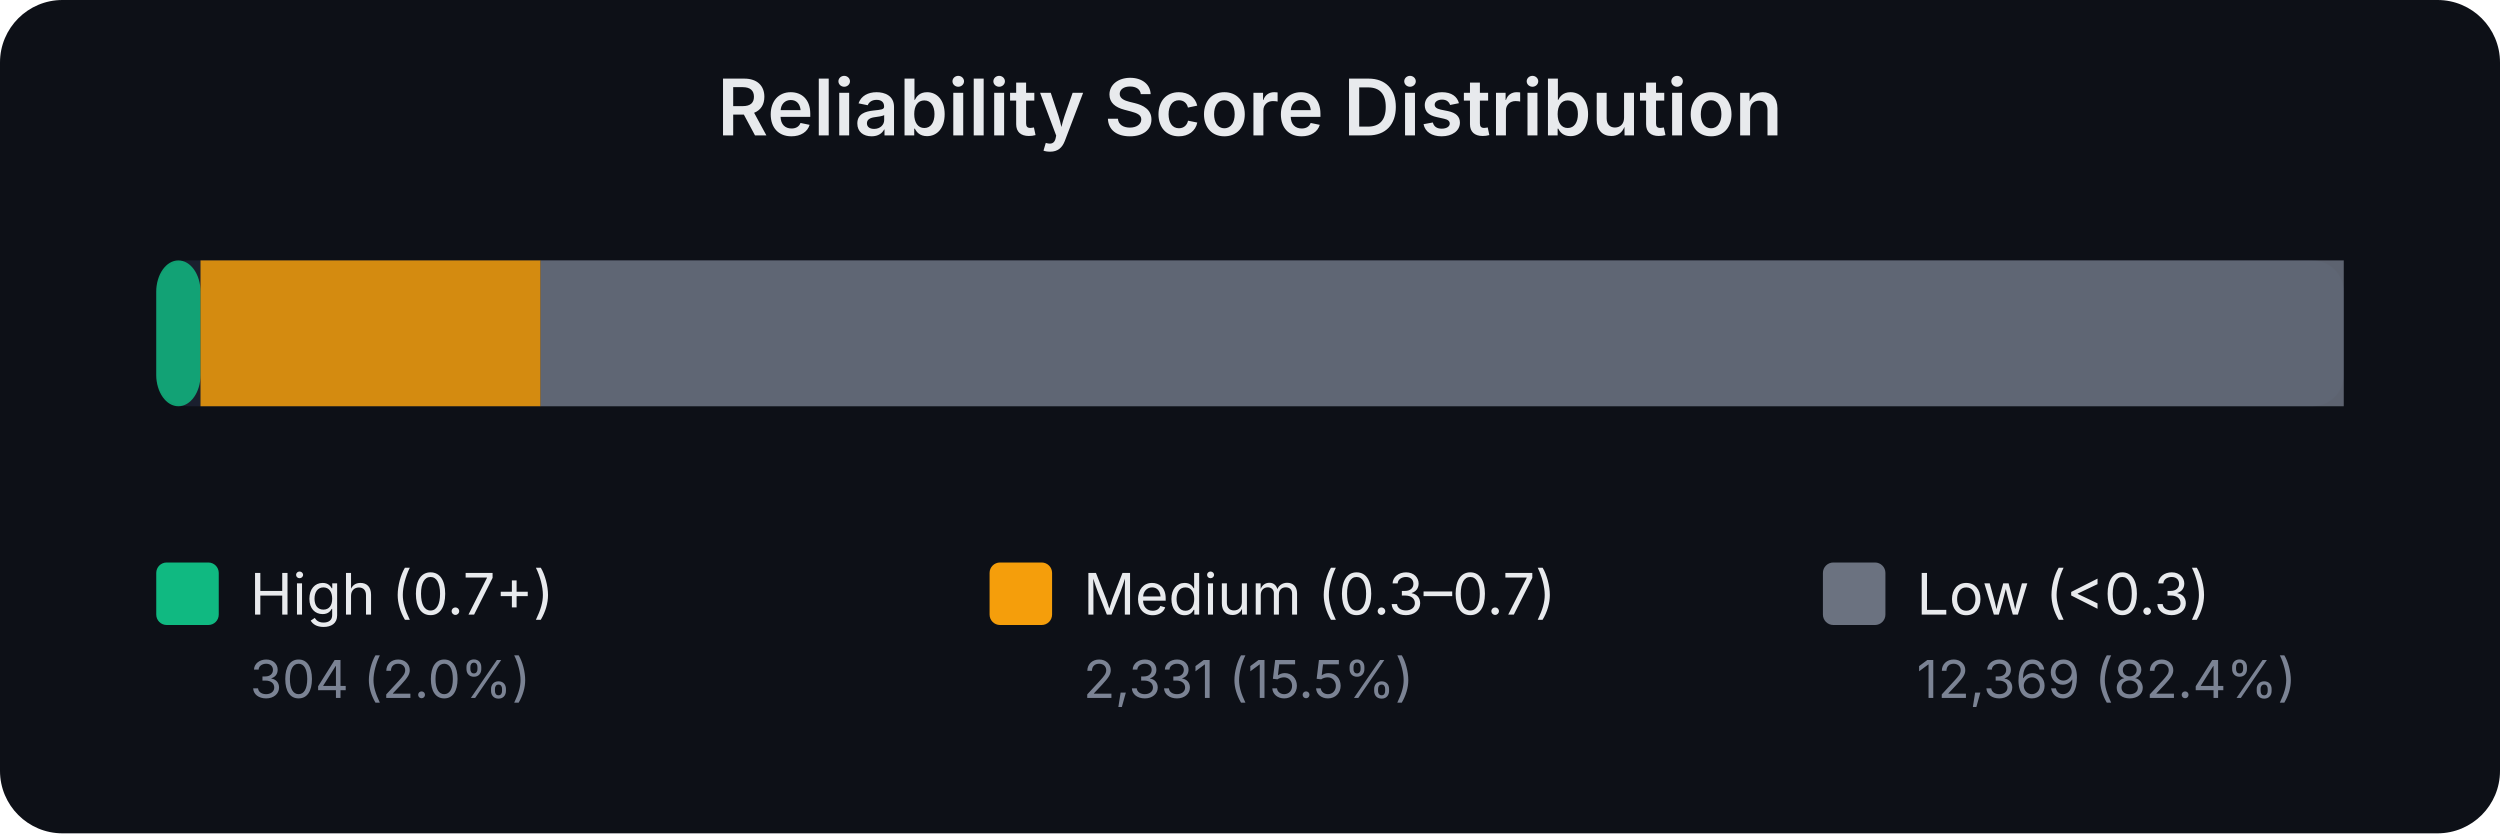
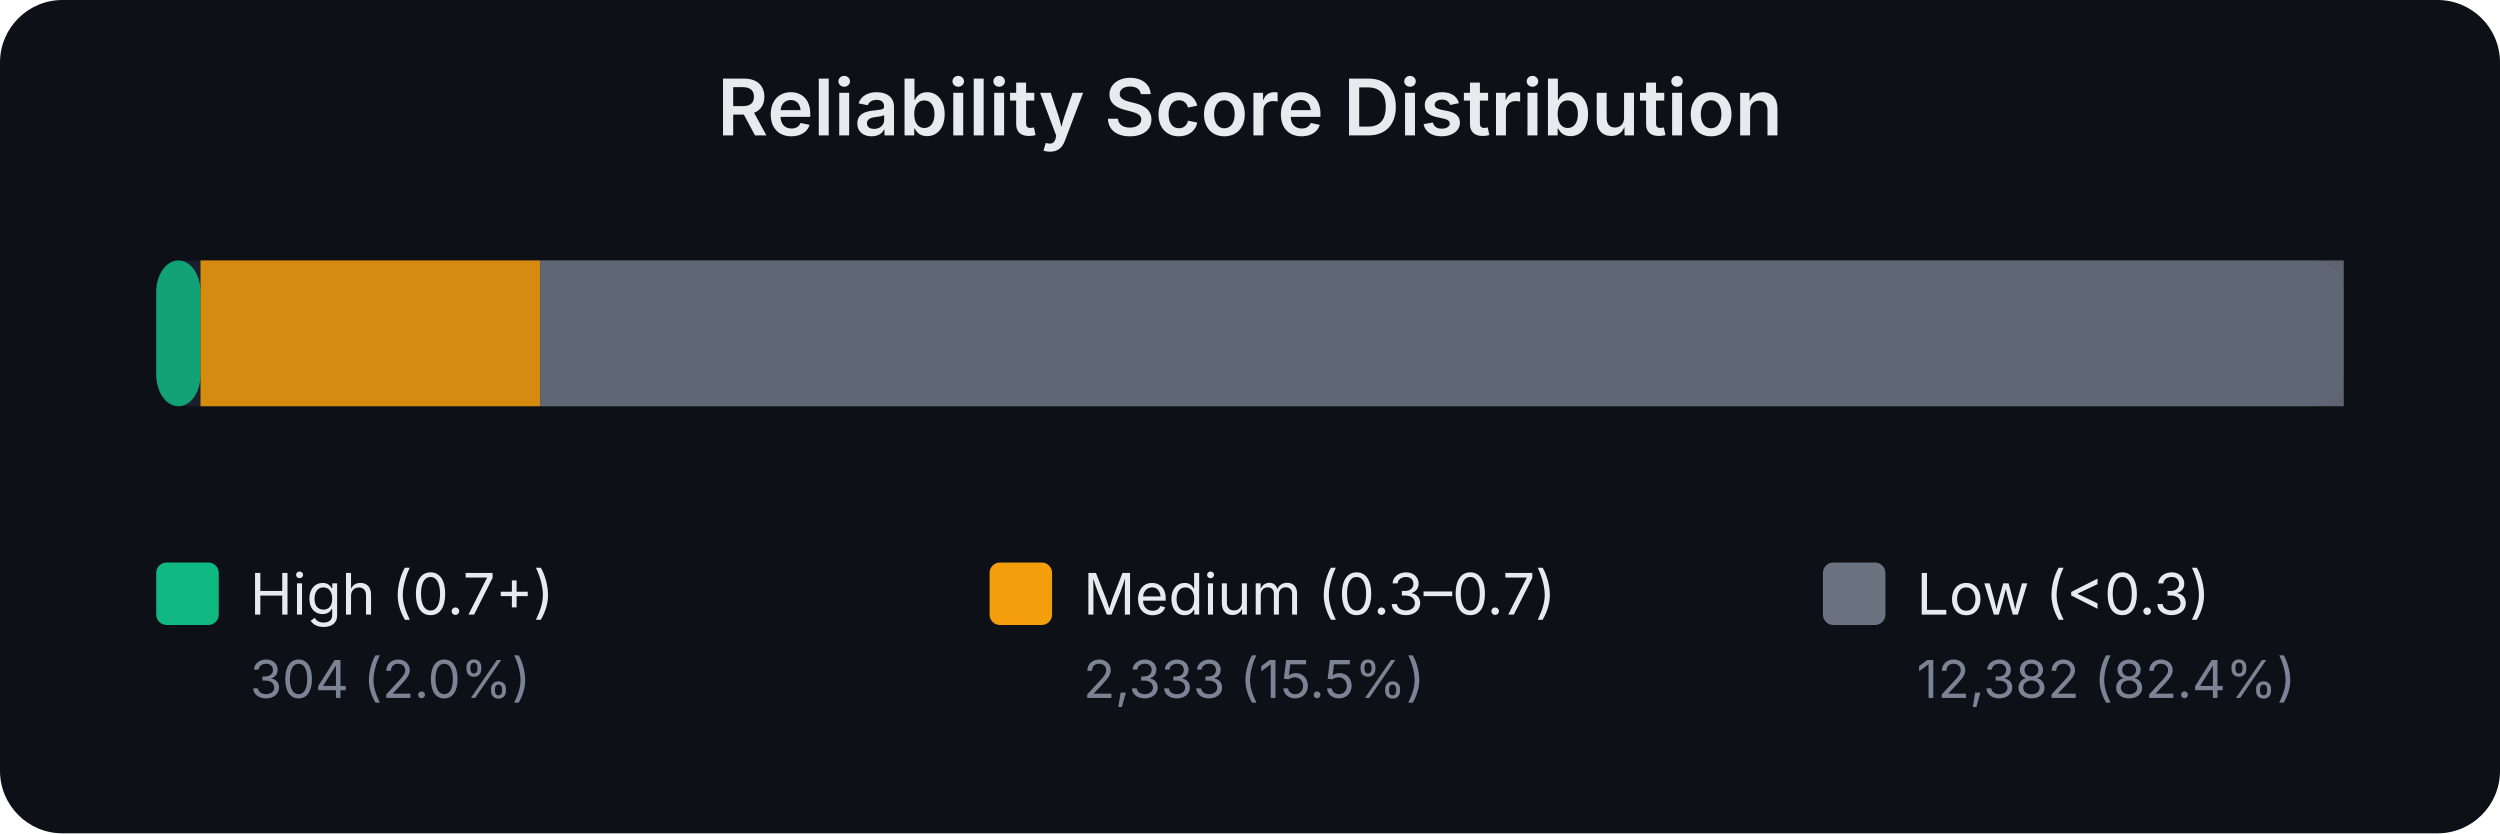
<svg xmlns="http://www.w3.org/2000/svg" width="480" height="160" viewBox="0 0 480 160" font-family="system-ui,-apple-system,sans-serif">
  <rect width="480" height="160" fill="#0d1017" rx="12" />
  <text x="240.0" y="26" text-anchor="middle" fill="#e8eaed" font-size="15" font-weight="600">Reliability Score Distribution</text>
  <rect x="30" y="50" width="420" height="28" rx="6" fill="#1a1f2e" />
  <rect x="30.0" y="50" width="8.5" height="28" rx="6" fill="#10b981" opacity="0.85" />
-   <rect x="38.5" y="50" width="65.3" height="28" rx="0" fill="#f59e0b" opacity="0.85" />
-   <rect x="103.8" y="50" width="346.2" height="28" rx="0" fill="#6b7280" opacity="0.85" />
+   <rect x="38.5" y="50" width="65.2" height="28" rx="0" fill="#f59e0b" opacity="0.85" />
+   <rect x="103.7" y="50" width="346.3" height="28" rx="0" fill="#6b7280" opacity="0.85" />
  <rect x="30" y="108" width="12" height="12" rx="2" fill="#10b981" />
  <text x="48" y="118" fill="#e8eaed" font-size="11">High (0.7+)</text>
  <text x="48" y="134" fill="#7b8394" font-size="10">304 (2.0%)</text>
  <rect x="190" y="108" width="12" height="12" rx="2" fill="#f59e0b" />
  <text x="208" y="118" fill="#e8eaed" font-size="11">Medium (0.3–0.7)</text>
-   <text x="208" y="134" fill="#7b8394" font-size="10">2,331 (15.5%)</text>
+   <text x="208" y="134" fill="#7b8394" font-size="10">2,333 (15.5%)</text>
  <rect x="350" y="108" width="12" height="12" rx="2" fill="#6b7280" />
  <text x="368" y="118" fill="#e8eaed" font-size="11">Low (&lt;0.3)</text>
-   <text x="368" y="134" fill="#7b8394" font-size="10">12,369 (82.4%)</text>
+   <text x="368" y="134" fill="#7b8394" font-size="10">12,382 (82.4%)</text>
</svg>
